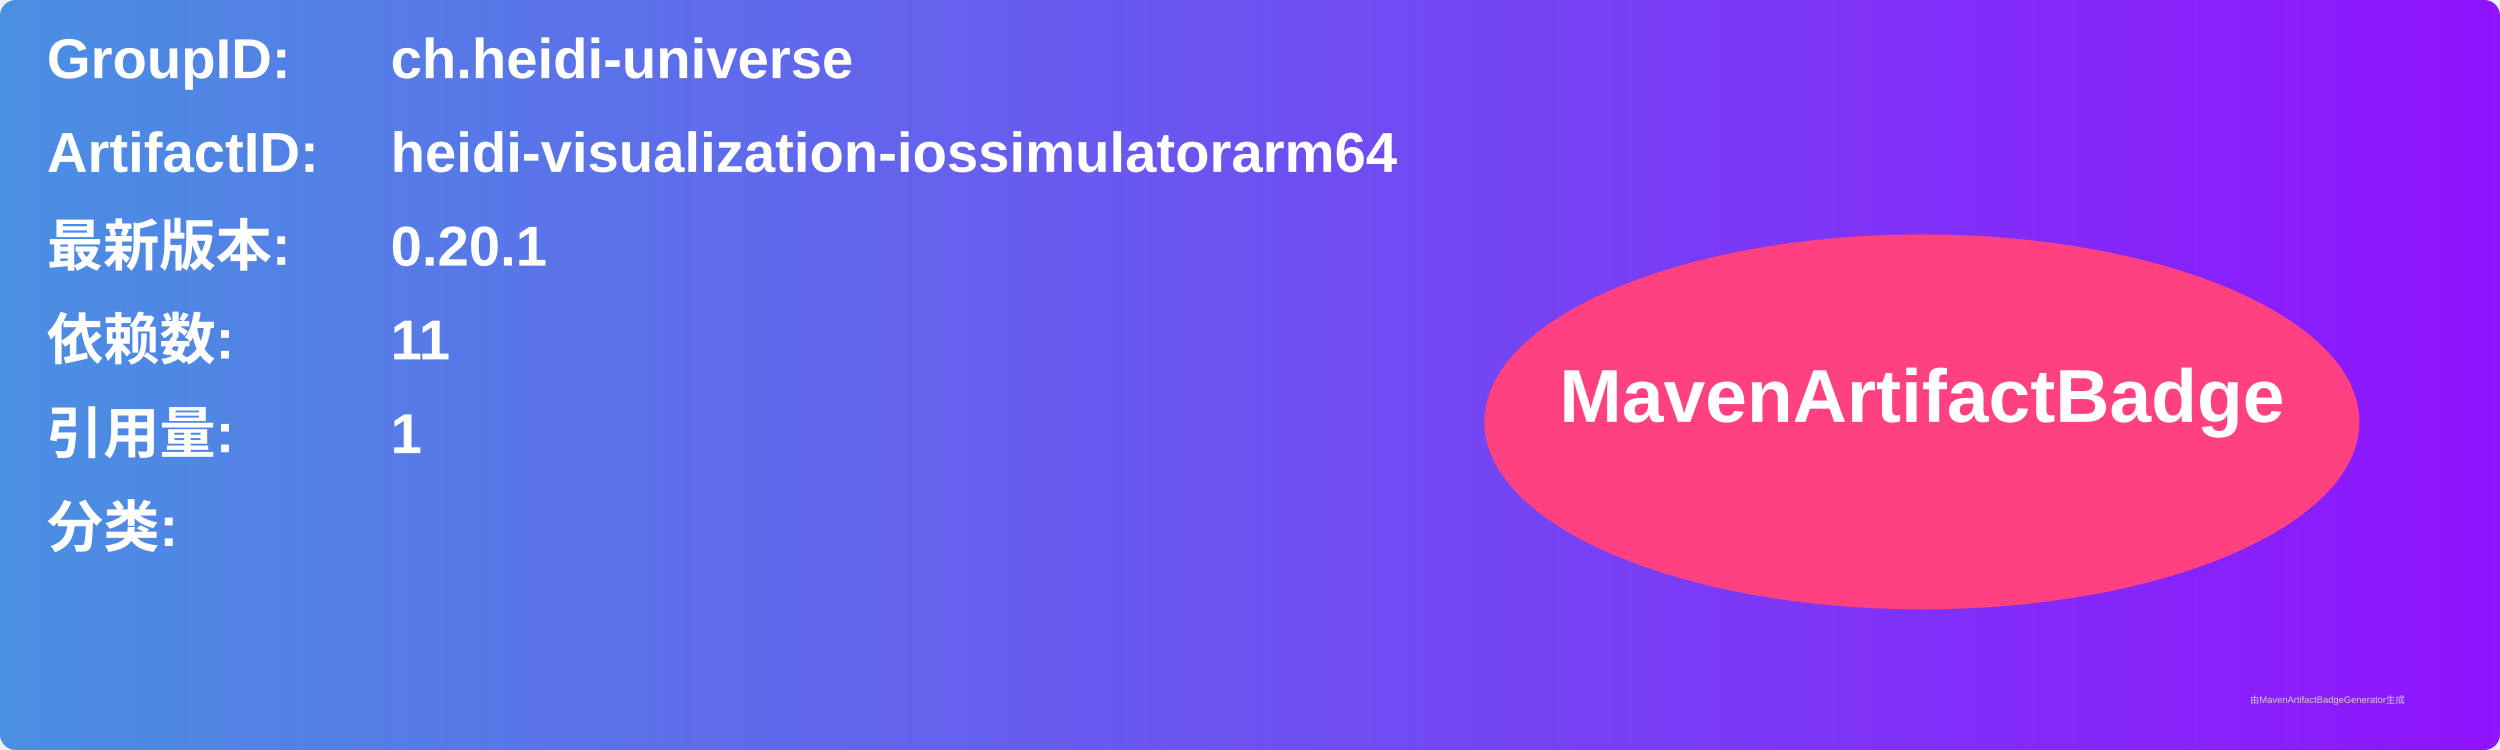
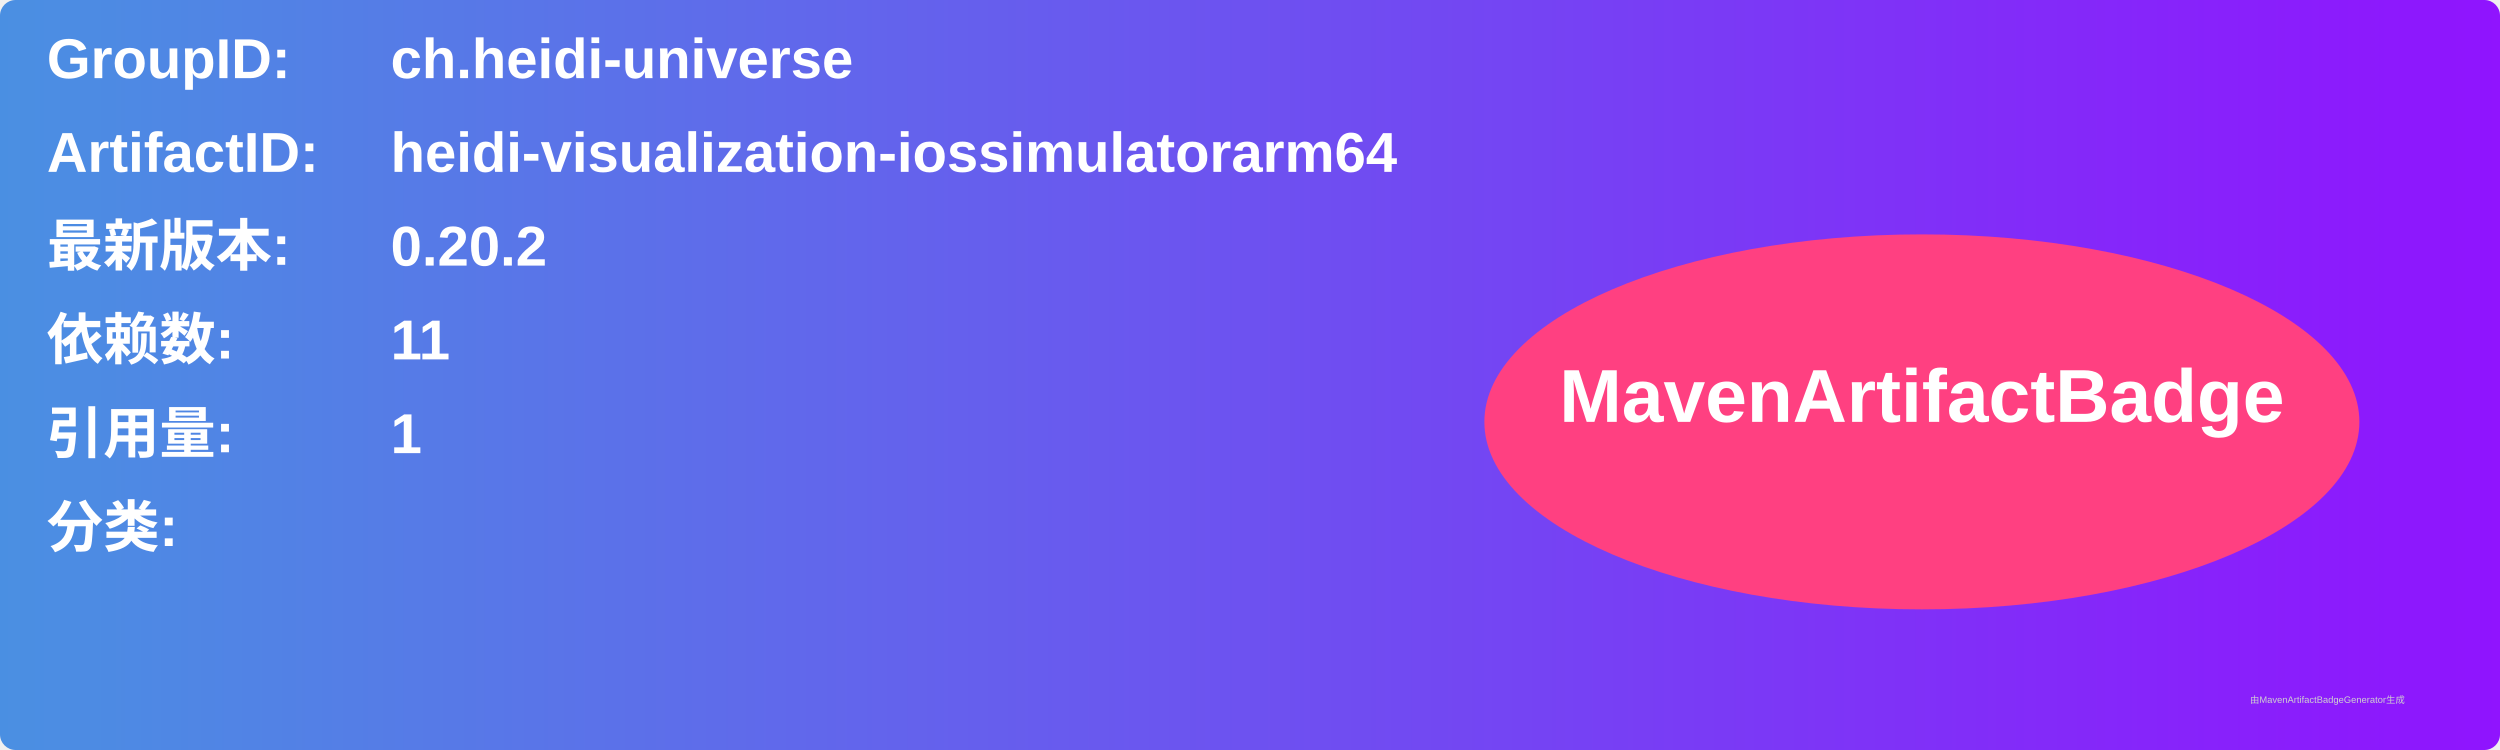
<svg xmlns="http://www.w3.org/2000/svg" width="800" height="240" viewBox="0 0 800 240">
  <linearGradient id="grad" x1="0%" y1="0%" x2="100%" y2="0%">
    <stop offset="0%" stop-color="#4a90e2" />
    <stop offset="100%" stop-color="#9013fe" />
  </linearGradient>
  <rect width="100%" height="100%" rx="5" ry="5" fill="url(#grad)" />
  <g transform="translate(15, 15)">
    <text x="0" y="10" font-family="Arial" font-size="18" fill="white" font-weight="bold" width="260">GroupID:</text>
    <text x="110" y="10" font-family="Arial" font-size="18" fill="white" font-weight="bold" width="460">ch.heidi-universe</text>
    <text x="0" y="40" font-family="Arial" font-size="18" fill="white" font-weight="bold" width="260">ArtifactID:</text>
    <text x="110" y="40" font-family="Arial" font-size="18" fill="white" font-weight="bold" width="460">heidi-visualization-iossimulatorarm64</text>
    <text x="0" y="70" font-family="Arial" font-size="18" fill="white" font-weight="bold">最新版本:</text>
    <text x="110" y="70" font-family="Arial" font-size="18" fill="white" font-weight="bold">
-       <tspan font-weight="bold">0.20.1</tspan>
+       <tspan font-weight="bold">0.20.2</tspan>
    </text>
    <text x="0" y="100" font-family="Arial" font-size="18" fill="white" font-weight="bold">依赖数: </text>
    <text x="110" y="100" font-family="Arial" font-size="18" fill="white">
      <tspan font-weight="bold">11</tspan>
    </text>
    <text x="0" y="130" font-family="Arial" font-size="18" fill="white" font-weight="bold">引用量: </text>
    <text x="110" y="130" font-family="Arial" font-size="18" fill="white">
      <tspan font-weight="bold">1</tspan>
    </text>
    <text x="0" y="160" font-family="Arial" font-size="18" fill="white" font-weight="bold">分类:</text>
    <text x="10" y="190" font-family="Arial" font-size="10" fill="white">
      <tspan font-weight="bold" />
    </text>
    <ellipse cx="600" cy="120" rx="140" ry="60" fill="#ff4081" />
    <text x="600" y="120" text-anchor="middle" font-family="Arial" font-size="24" fill="white" font-weight="bold">MavenArtifactBadge</text>
  </g>
  <text x="720" y="225" font-family="Arial" font-size="3" fill="#d0d0d0">由MavenArtifactBadgeGenerator生成</text>
</svg>
